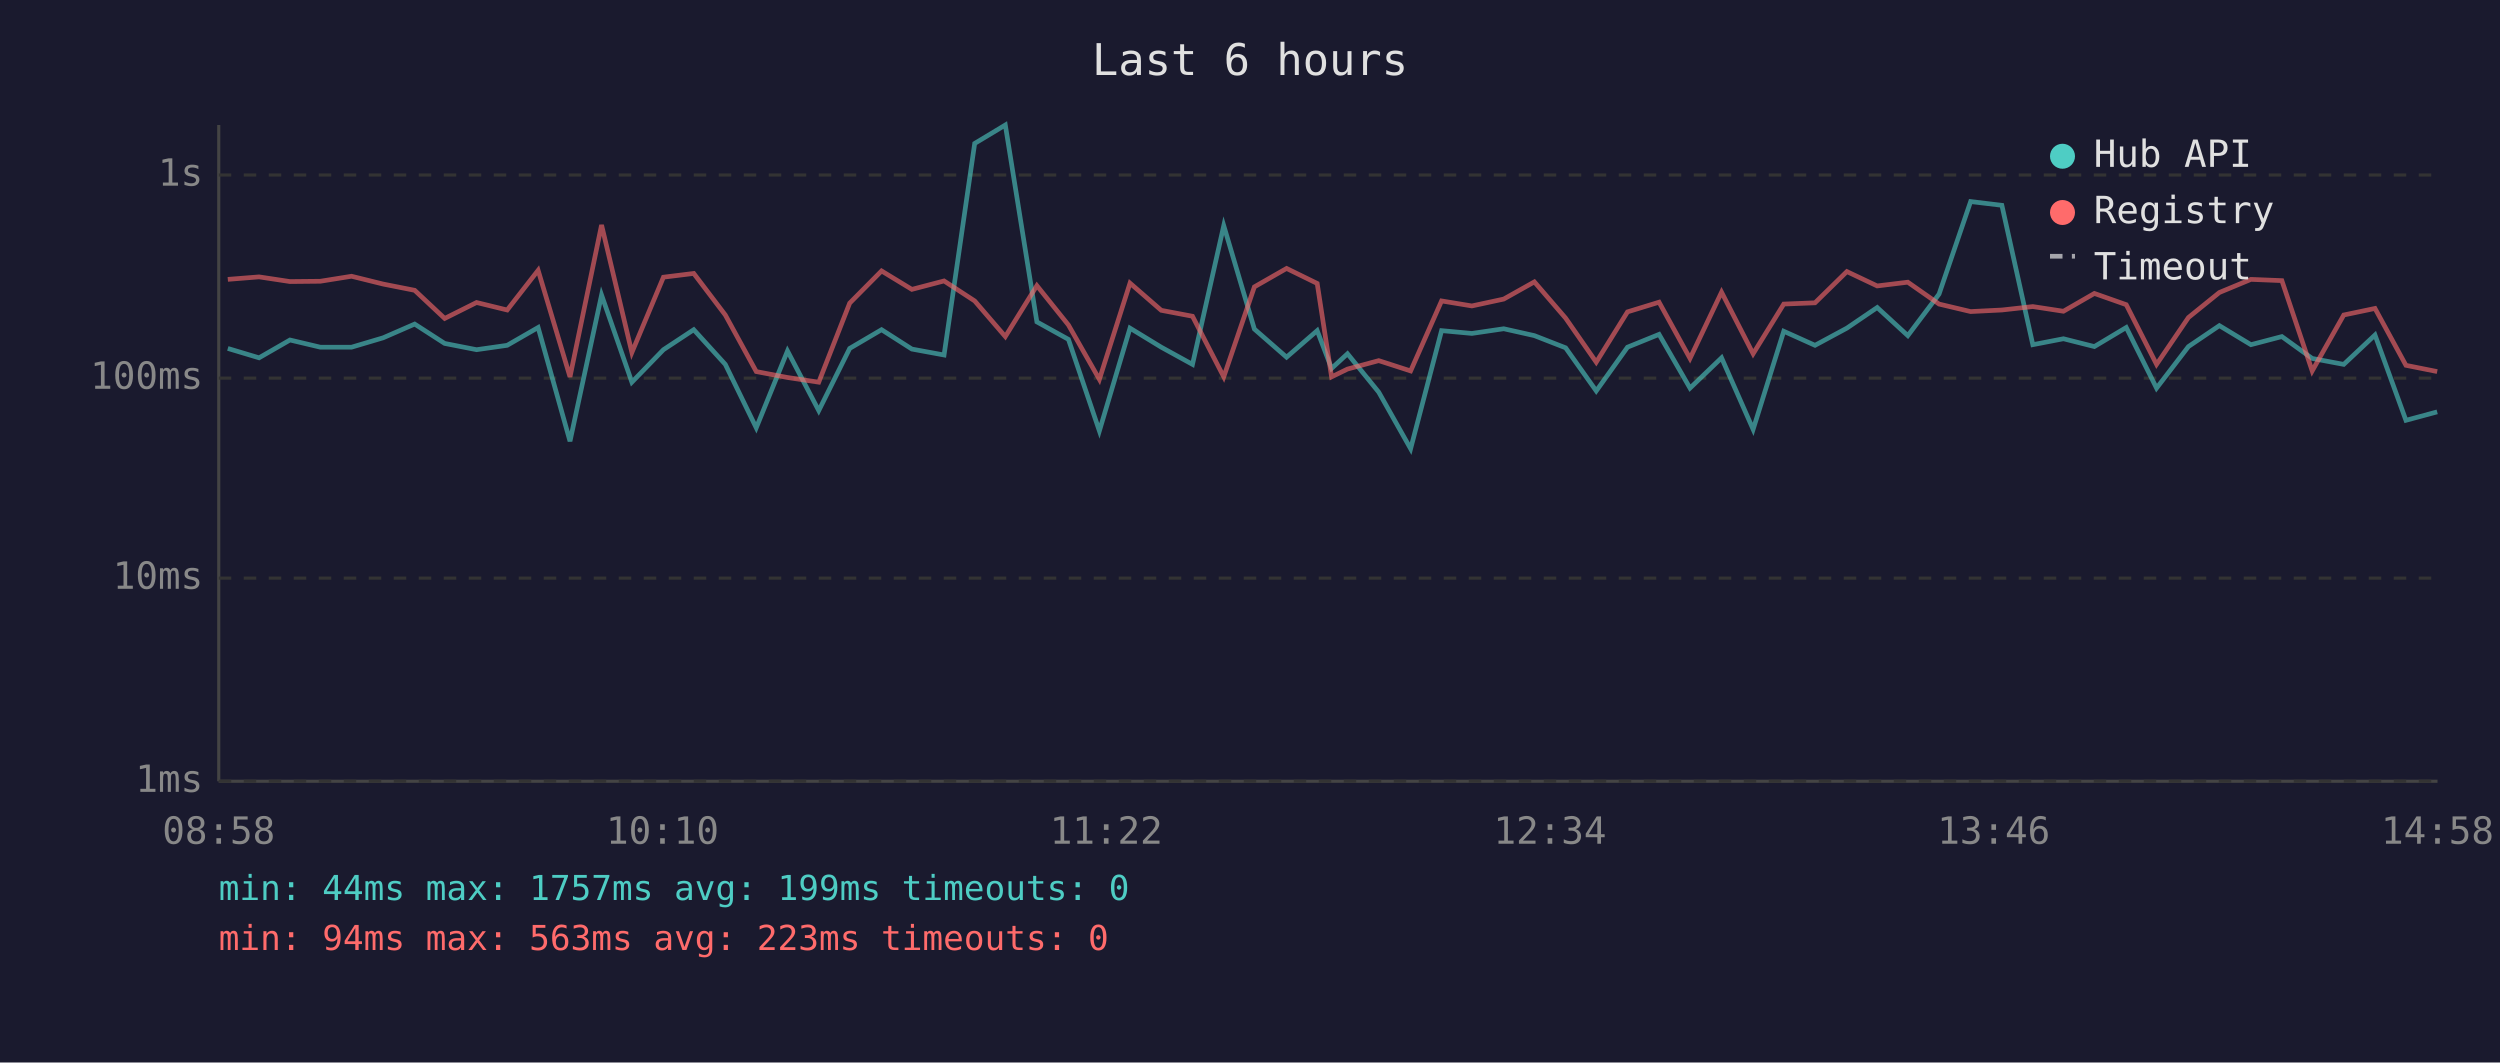
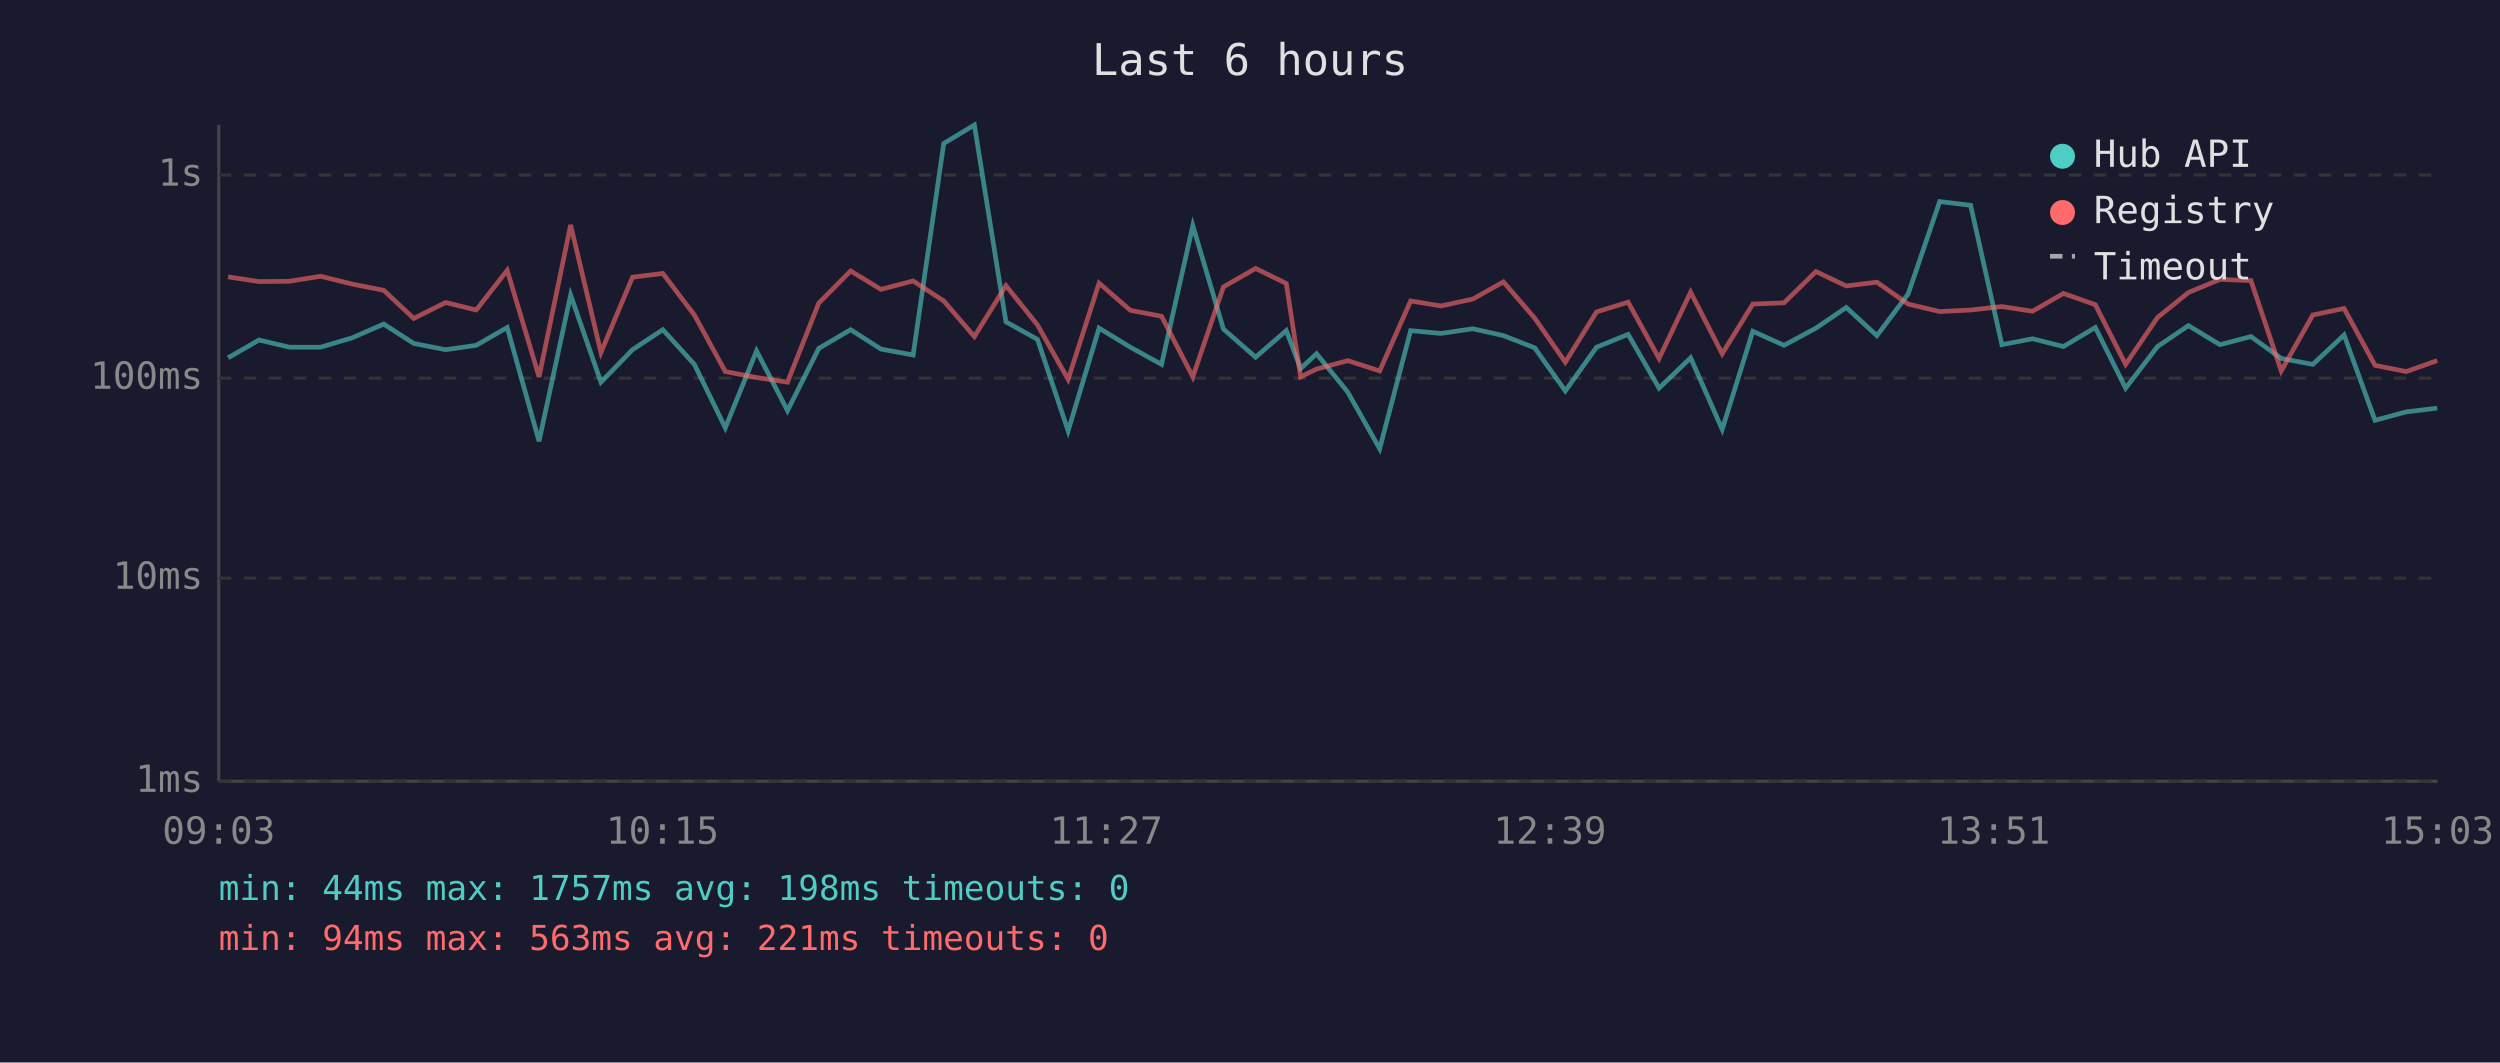
<svg xmlns="http://www.w3.org/2000/svg" viewBox="0 0 800 340" font-family="monospace" font-size="12">
  <rect width="800" height="340" fill="#1a1a2e" />
  <text x="400" y="24" fill="#e0e0e0" font-size="14" text-anchor="middle">Last 6 hours</text>
  <line x1="70" y1="40" x2="70" y2="250" stroke="#444" stroke-width="1" />
  <line x1="70" y1="250" x2="780" y2="250" stroke="#444" stroke-width="1" />
  <line x1="70" y1="250" x2="780" y2="250" stroke="#333" stroke-width="1" stroke-dasharray="4" />
  <text x="65" y="250" fill="#888" text-anchor="end" dominant-baseline="middle">1ms</text>
  <line x1="70" y1="185" x2="780" y2="185" stroke="#333" stroke-width="1" stroke-dasharray="4" />
  <text x="65" y="185" fill="#888" text-anchor="end" dominant-baseline="middle">10ms</text>
  <line x1="70" y1="121" x2="780" y2="121" stroke="#333" stroke-width="1" stroke-dasharray="4" />
  <text x="65" y="121" fill="#888" text-anchor="end" dominant-baseline="middle">100ms</text>
  <line x1="70" y1="56" x2="780" y2="56" stroke="#333" stroke-width="1" stroke-dasharray="4" />
  <text x="65" y="56" fill="#888" text-anchor="end" dominant-baseline="middle">1s</text>
-   <text x="70" y="270" fill="#888" text-anchor="middle">08:58</text>
-   <text x="212" y="270" fill="#888" text-anchor="middle">10:10</text>
-   <text x="354" y="270" fill="#888" text-anchor="middle">11:22</text>
-   <text x="496" y="270" fill="#888" text-anchor="middle">12:34</text>
-   <text x="638" y="270" fill="#888" text-anchor="middle">13:46</text>
-   <text x="780" y="270" fill="#888" text-anchor="middle">14:58</text>
-   <polyline points="72.9,111.5 82.9,114.5 92.8,108.8 102.5,111.1 112.5,111.1 122.6,108.1 132.7,103.7 142.3,109.9 152.5,111.9 162.3,110.5 172.2,104.8 182.4,141.2 192.5,94.4 202.2,122.3 212.3,111.9 222.0,105.5 232.1,116.6 242.0,136.9 252.0,112.3 262.0,131.4 271.9,111.5 282.1,105.5 291.8,111.7 302.1,113.6 311.9,45.9 321.7,40.0 331.8,103.0 341.9,108.6 351.8,137.9 361.6,105.0 371.6,111.1 381.6,116.6 391.6,72.2 401.4,105.3 411.7,114.3 421.5,105.8 426.1,117.9 431.2,113.2 441.2,125.5 451.4,143.6 461.3,105.8 471.0,106.7 481.2,105.2 491.0,107.4 501.0,111.3 510.8,125.1 520.8,111.1 530.9,107.0 540.8,124.2 550.9,114.5 561.0,137.4 570.8,106.0 580.8,110.5 591.0,105.0 600.7,98.4 610.5,107.4 620.5,94.1 630.6,64.5 640.6,65.7 650.5,110.3 660.3,108.4 670.2,110.9 680.4,104.8 690.1,124.2 700.3,110.9 710.2,104.2 720.3,110.3 730.2,107.7 739.9,114.7 750.0,116.6 760.0,107.2 769.9,134.5 779.9,131.8" fill="none" stroke="#4ecdc4" stroke-width="1.5" opacity="0.6" />
-   <polyline points="72.9,89.4 82.9,88.6 92.8,90.1 102.5,90.0 112.5,88.4 122.6,90.9 132.7,92.9 142.3,101.9 152.5,96.8 162.3,99.2 172.2,86.5 182.4,120.6 192.5,72.0 202.2,112.8 212.3,88.7 222.0,87.5 232.1,100.8 242.0,118.9 252.0,120.8 262.0,122.3 271.9,97.0 282.1,86.7 291.8,92.6 302.1,89.9 311.9,96.3 321.7,107.7 331.8,91.4 341.9,104.0 351.8,121.4 361.6,90.6 371.6,99.3 381.6,101.2 391.6,120.6 401.4,91.8 411.7,85.9 421.5,90.7 426.1,120.6 431.2,118.1 441.2,115.4 451.4,118.7 461.3,96.3 471.0,97.9 481.2,95.7 491.0,90.2 501.0,101.8 510.8,115.9 520.8,99.8 530.9,96.7 540.8,114.7 550.9,93.5 561.0,113.2 570.8,97.3 580.8,96.9 591.0,86.9 600.7,91.5 610.5,90.3 620.5,97.3 630.6,99.7 640.6,99.2 650.5,98.1 660.3,99.6 670.2,93.9 680.4,97.5 690.1,116.6 700.3,101.6 710.2,93.6 720.3,89.4 730.2,89.8 739.9,118.7 750.0,100.8 760.0,98.7 769.9,116.9 779.9,118.9" fill="none" stroke="#ff6b6b" stroke-width="1.5" opacity="0.6" />
+   <text x="70" y="270" fill="#888" text-anchor="middle">09:03</text>
+   <text x="212" y="270" fill="#888" text-anchor="middle">10:15</text>
+   <text x="354" y="270" fill="#888" text-anchor="middle">11:27</text>
+   <text x="496" y="270" fill="#888" text-anchor="middle">12:39</text>
+   <text x="638" y="270" fill="#888" text-anchor="middle">13:51</text>
+   <text x="780" y="270" fill="#888" text-anchor="middle">15:03</text>
+   <polyline points="73.0,114.5 82.9,108.8 92.6,111.1 102.6,111.1 112.7,108.1 122.8,103.7 132.4,109.9 142.6,111.9 152.4,110.5 162.3,104.8 172.5,141.2 182.6,94.4 192.3,122.3 202.4,111.9 212.1,105.5 222.2,116.6 232.1,136.9 242.1,112.3 252.0,131.4 262.0,111.5 272.2,105.5 281.9,111.7 292.2,113.6 302.0,45.9 311.8,40.0 321.9,103.0 332.0,108.6 341.8,137.9 351.7,105.0 361.7,111.1 371.7,116.6 381.7,72.2 391.5,105.3 401.8,114.3 411.6,105.8 416.2,117.9 421.3,113.2 431.3,125.5 441.5,143.6 451.4,105.8 461.1,106.7 471.3,105.2 481.1,107.4 491.1,111.3 500.9,125.1 510.9,111.1 521.0,107.0 530.9,124.2 541.0,114.5 551.1,137.4 560.9,106.0 570.9,110.5 581.1,105.0 590.8,98.4 600.6,107.4 610.6,94.1 620.7,64.5 630.6,65.7 640.6,110.3 650.4,108.4 660.3,110.9 670.5,104.8 680.2,124.2 690.4,110.9 700.3,104.2 710.4,110.3 720.3,107.7 730.0,114.7 740.1,116.6 750.1,107.2 760.0,134.5 770.0,131.8 779.9,130.6" fill="none" stroke="#4ecdc4" stroke-width="1.5" opacity="0.6" />
+   <polyline points="73.0,88.6 82.9,90.1 92.6,90.0 102.6,88.4 112.7,90.9 122.8,92.9 132.4,101.9 142.6,96.8 152.4,99.2 162.3,86.5 172.5,120.6 182.6,72.0 192.3,112.8 202.4,88.7 212.1,87.5 222.2,100.8 232.1,118.9 242.1,120.8 252.0,122.3 262.0,97.0 272.2,86.7 281.9,92.6 292.2,89.9 302.0,96.3 311.8,107.7 321.9,91.4 332.0,104.0 341.8,121.4 351.7,90.6 361.7,99.3 371.7,101.2 381.7,120.6 391.5,91.8 401.8,85.9 411.6,90.7 416.2,120.6 421.3,118.1 431.3,115.4 441.5,118.7 451.4,96.3 461.1,97.9 471.3,95.7 481.1,90.2 491.1,101.8 500.9,115.9 510.9,99.8 521.0,96.7 530.9,114.7 541.0,93.5 551.1,113.2 560.9,97.3 570.9,96.9 581.1,86.9 590.8,91.5 600.6,90.3 610.6,97.3 620.7,99.7 630.6,99.2 640.6,98.1 650.4,99.6 660.3,93.9 670.5,97.5 680.2,116.6 690.4,101.6 700.3,93.6 710.4,89.4 720.3,89.8 730.0,118.7 740.1,100.8 750.1,98.7 760.0,116.9 770.0,118.9 779.9,115.4" fill="none" stroke="#ff6b6b" stroke-width="1.5" opacity="0.6" />
  <circle cx="660" cy="50" r="4" fill="#4ecdc4" />
  <text x="670" y="50" fill="#e0e0e0" dominant-baseline="middle">Hub API</text>
  <circle cx="660" cy="68" r="4" fill="#ff6b6b" />
  <text x="670" y="68" fill="#e0e0e0" dominant-baseline="middle">Registry</text>
  <line x1="656" y1="82" x2="664" y2="82" stroke="#e0e0e0" stroke-width="1.5" stroke-dasharray="4,3" opacity="0.7" />
  <text x="670" y="86" fill="#e0e0e0" dominant-baseline="middle">Timeout</text>
-   <text x="70" y="288" fill="#4ecdc4" font-size="11">min: 44ms  max: 1757ms  avg: 199ms  timeouts: 0</text>
-   <text x="70" y="304" fill="#ff6b6b" font-size="11">min: 94ms  max: 563ms  avg: 223ms  timeouts: 0</text>
+   <text x="70" y="288" fill="#4ecdc4" font-size="11">min: 44ms  max: 1757ms  avg: 198ms  timeouts: 0</text>
+   <text x="70" y="304" fill="#ff6b6b" font-size="11">min: 94ms  max: 563ms  avg: 221ms  timeouts: 0</text>
</svg>
